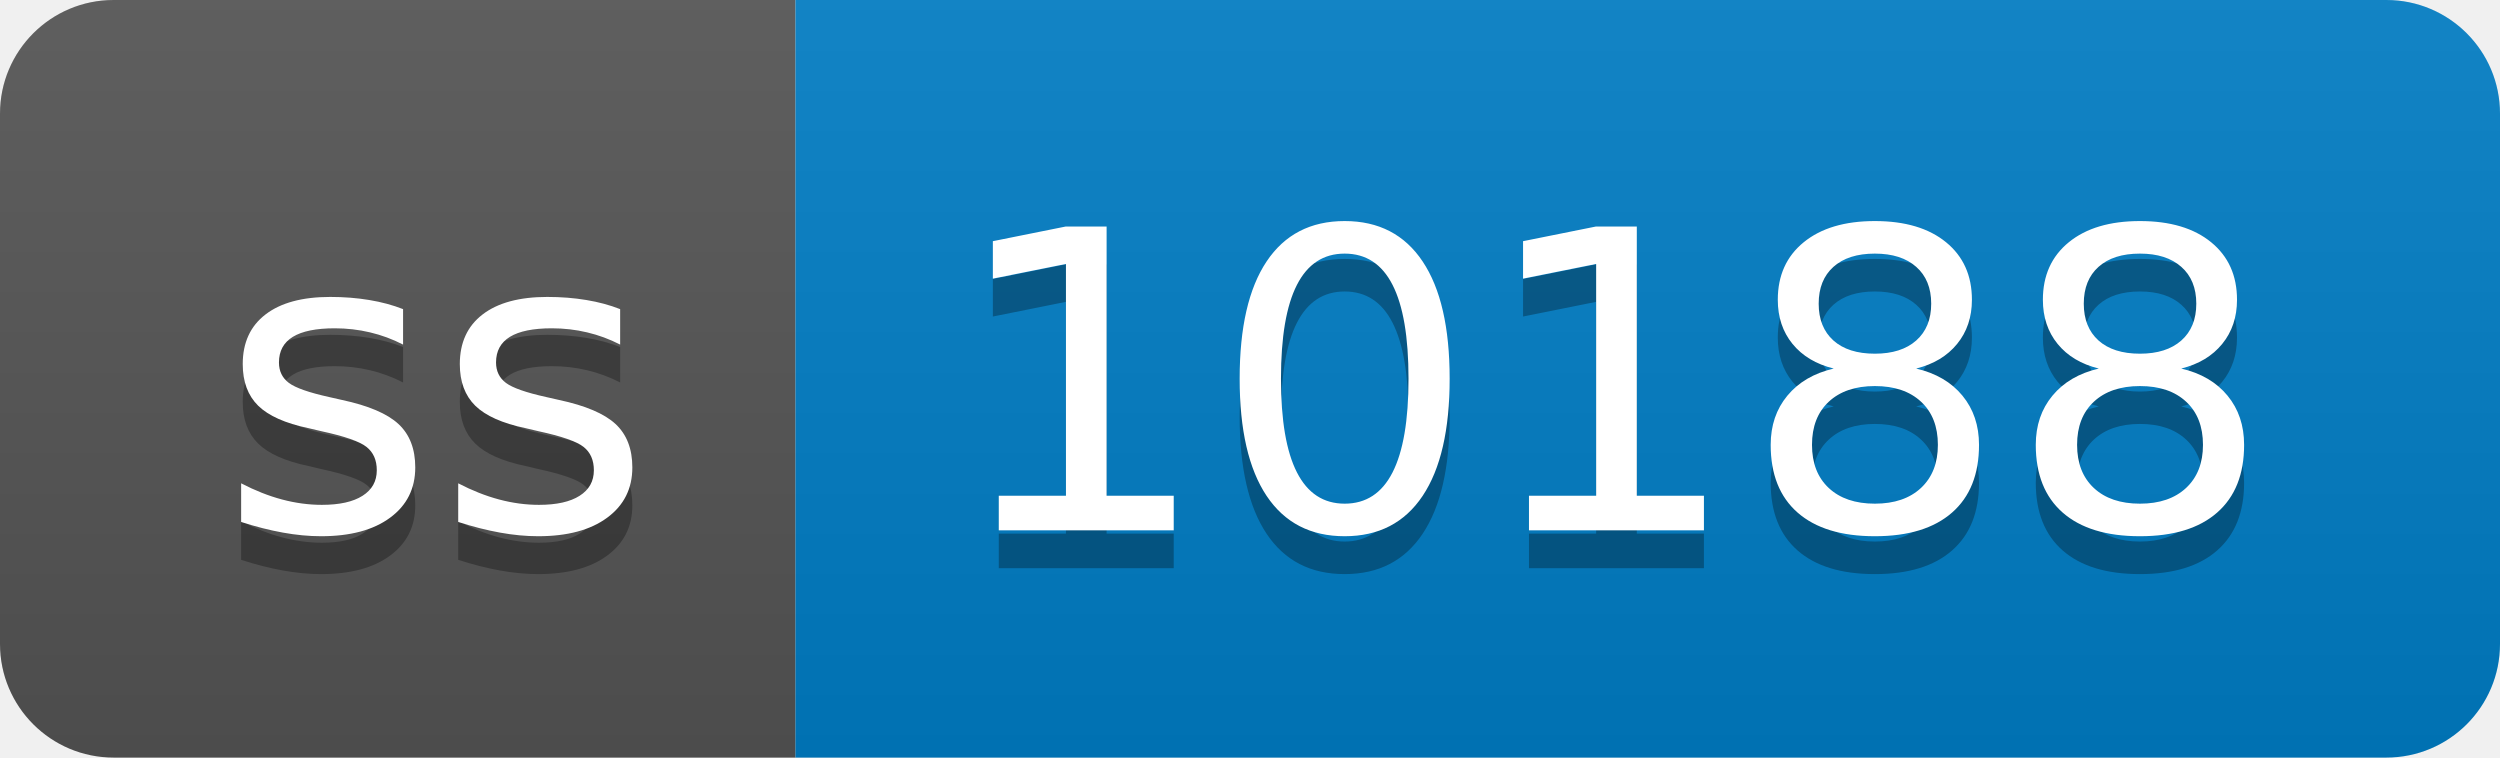
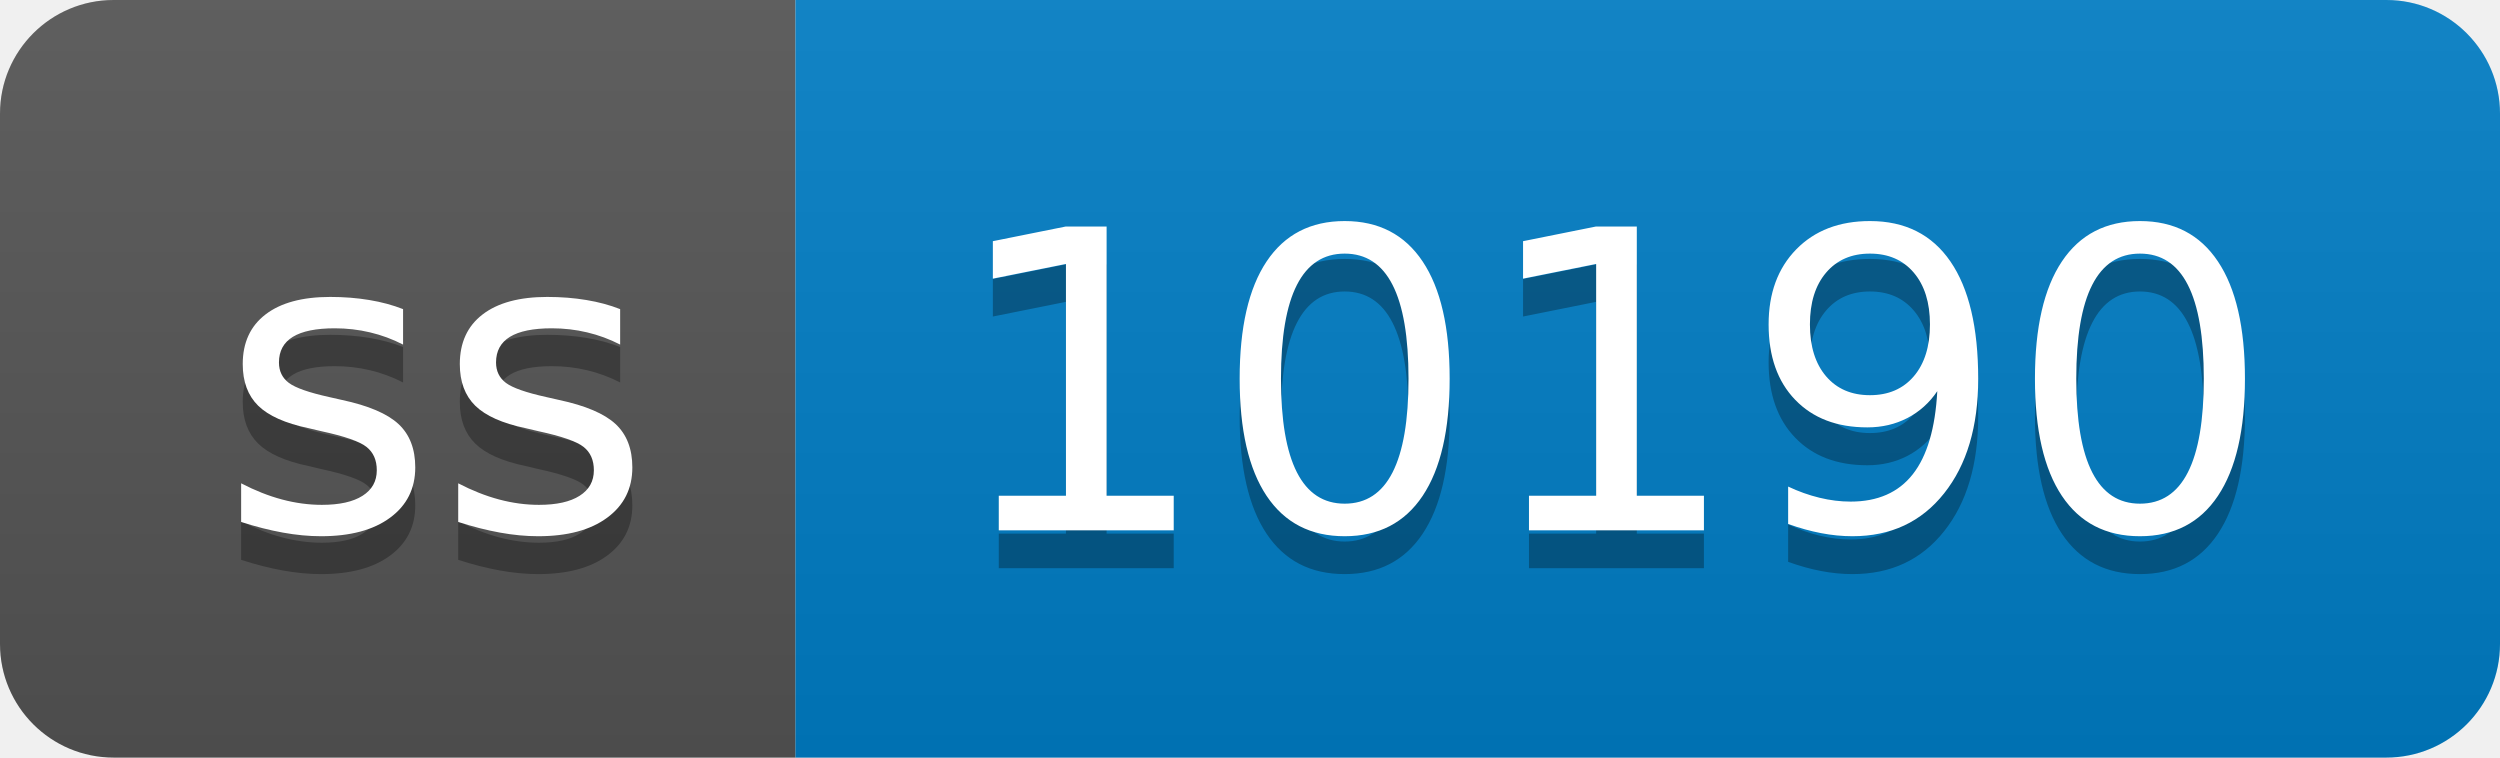
- <svg xmlns="http://www.w3.org/2000/svg" width="66" height="20" role="img" aria-label="ss: 10188">
+ <svg xmlns="http://www.w3.org/2000/svg" width="66" height="20" role="img" aria-label="ss: 10190">
  <linearGradient id="s" x2="0" y2="100%">
    <stop offset="0" stop-color="#bbb" stop-opacity=".1" />
    <stop offset="1" stop-opacity=".1" />
  </linearGradient>
  <clipPath id="r">
    <rect width="66" height="20" rx="3" fill="#fff" />
  </clipPath>
  <g clip-path="url(#r)">
    <rect width="21" height="20" fill="#555" />
    <rect x="21" width="45" height="20" fill="#007ec6" />
    <rect width="66" height="20" fill="url(#s)" />
  </g>
  <g fill="#fff" text-anchor="middle" font-family="Verdana,Geneva,DejaVu Sans,sans-serif" text-rendering="geometricPrecision" font-size="110">
    <text aria-hidden="true" x="115" y="150" fill="#010101" fill-opacity=".3" transform="scale(.1)" textLength="110">ss</text>
    <text x="115" y="140" transform="scale(.1)" fill="#fff" textLength="110">ss</text>
-     <text aria-hidden="true" x="425" y="150" fill="#010101" fill-opacity=".3" transform="scale(.1)" textLength="350">10188</text>
-     <text x="425" y="140" transform="scale(.1)" fill="#fff" textLength="350">10188</text>
+     <text aria-hidden="true" x="425" y="150" fill="#010101" fill-opacity=".3" transform="scale(.1)" textLength="350">10190</text>
+     <text x="425" y="140" transform="scale(.1)" fill="#fff" textLength="350">10190</text>
  </g>
</svg>
